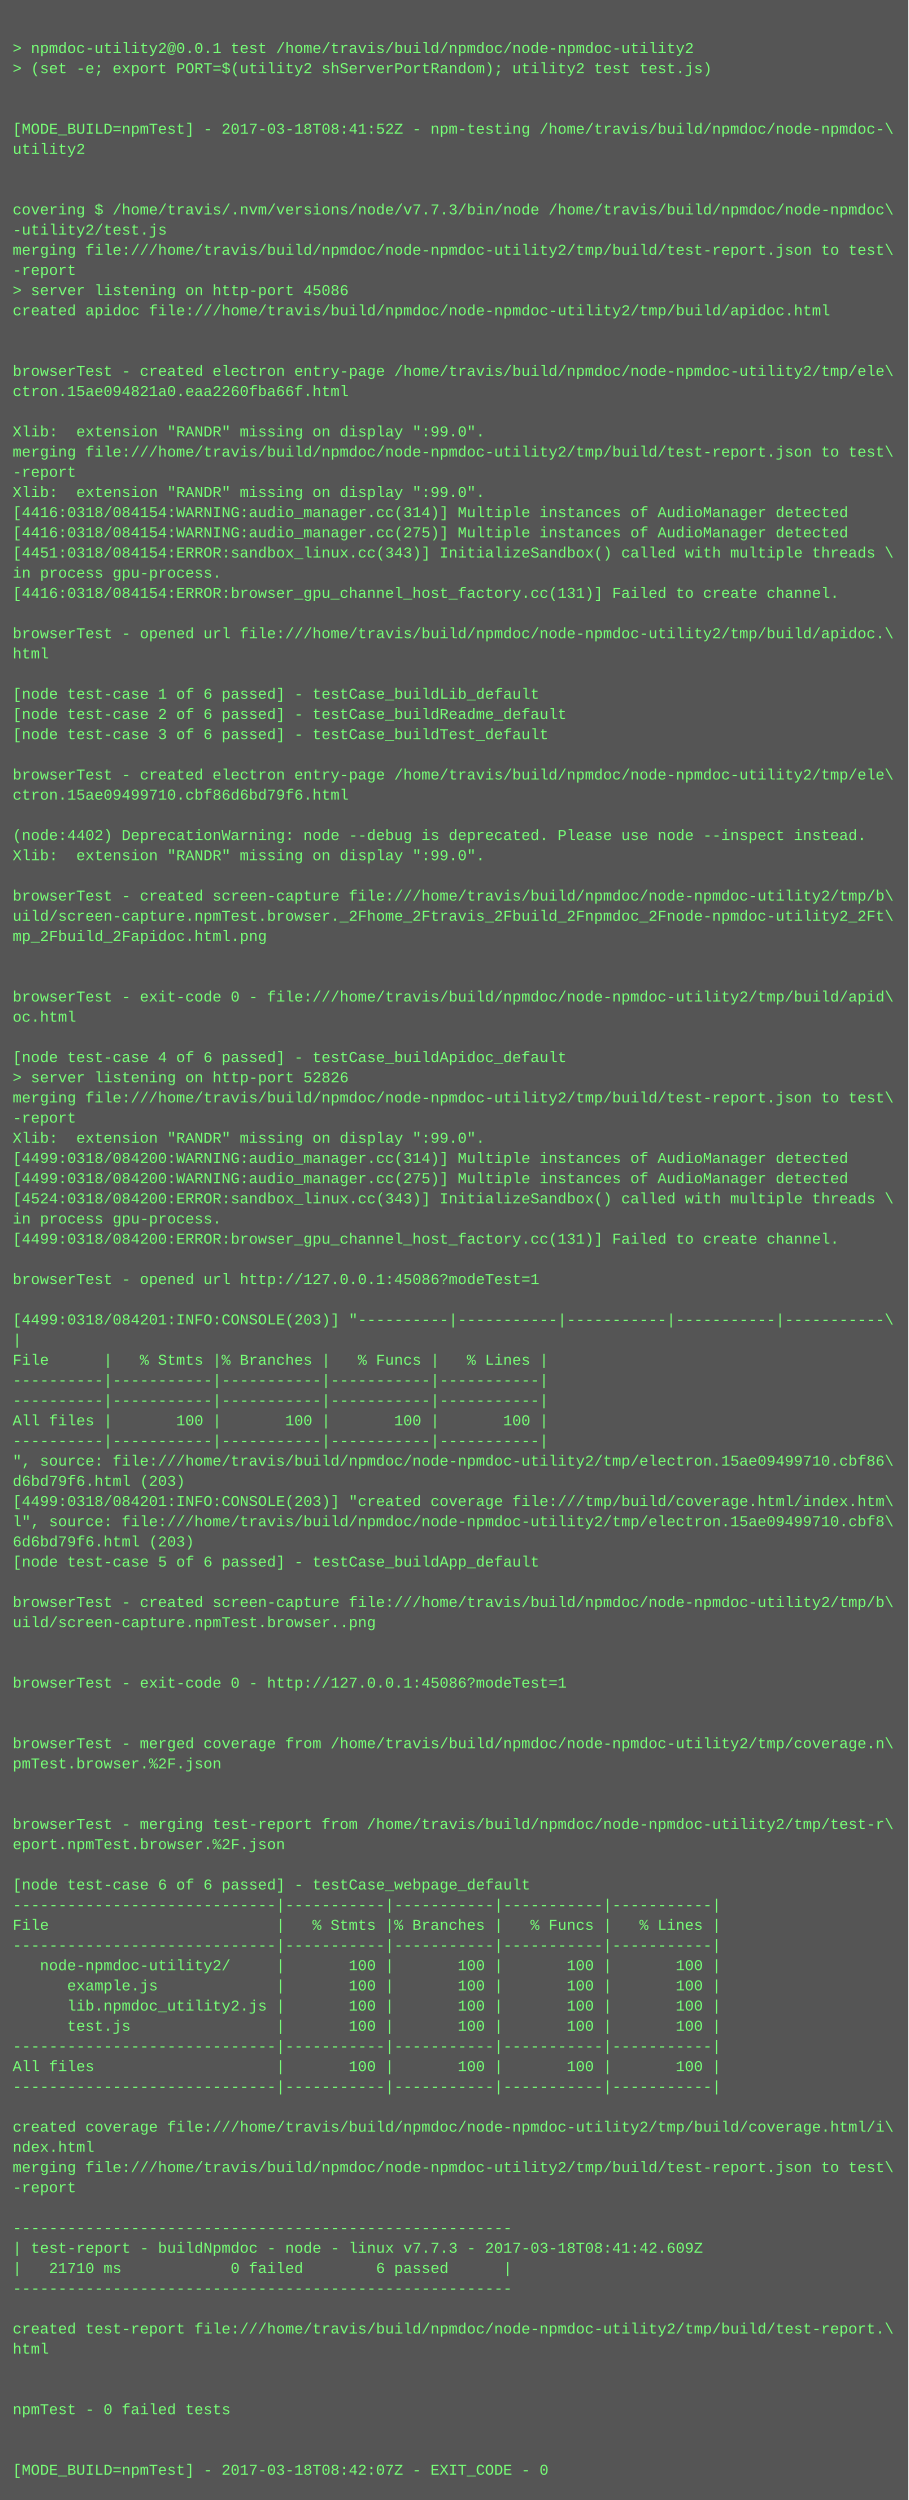
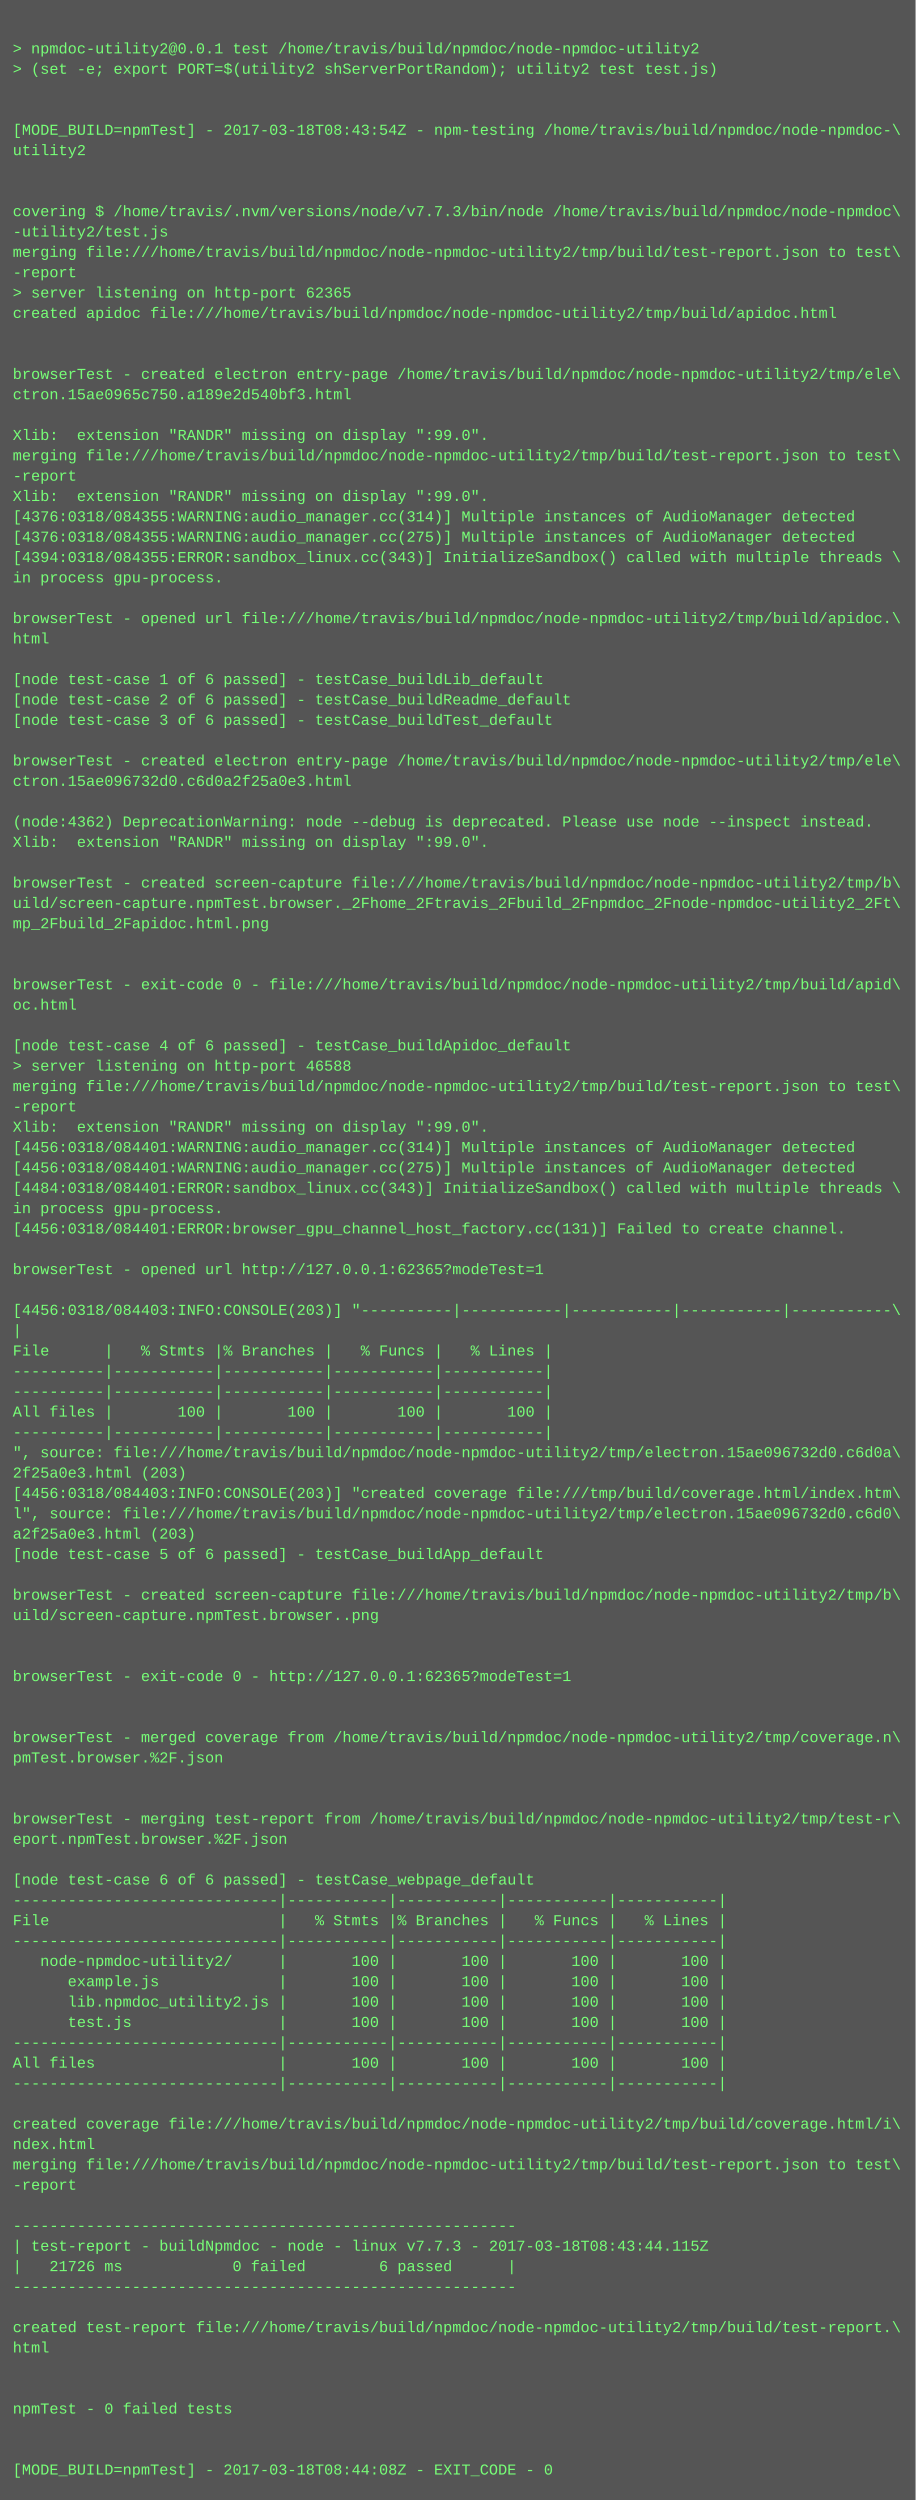
- <svg xmlns="http://www.w3.org/2000/svg" height="1982" width="720">
-   <rect height="1982" fill="#555" width="720" />
+ <svg xmlns="http://www.w3.org/2000/svg" height="1966" width="720">
+   <rect height="1966" fill="#555" width="720" />
  <text fill="#7f7" font-family="Courier New" font-size="12" xml:space="preserve">
    <tspan x="10" y="26" />
    <tspan x="10" y="42">&gt; npmdoc-utility2@0.0.1 test /home/travis/build/npmdoc/node-npmdoc-utility2</tspan>
    <tspan x="10" y="58">&gt; (set -e; export PORT=$(utility2 shServerPortRandom); utility2 test test.js)</tspan>
    <tspan x="10" y="74" />
    <tspan x="10" y="90" />
-     <tspan x="10" y="106">[MODE_BUILD=npmTest] - 2017-03-18T08:41:52Z - npm-testing /home/travis/build/npmdoc/node-npmdoc-\</tspan>
+     <tspan x="10" y="106">[MODE_BUILD=npmTest] - 2017-03-18T08:43:54Z - npm-testing /home/travis/build/npmdoc/node-npmdoc-\</tspan>
    <tspan x="10" y="122">utility2</tspan>
    <tspan x="10" y="138" />
    <tspan x="10" y="154" />
    <tspan x="10" y="170">covering $ /home/travis/.nvm/versions/node/v7.7.3/bin/node /home/travis/build/npmdoc/node-npmdoc\</tspan>
    <tspan x="10" y="186">-utility2/test.js</tspan>
    <tspan x="10" y="202">merging file:///home/travis/build/npmdoc/node-npmdoc-utility2/tmp/build/test-report.json to test\</tspan>
    <tspan x="10" y="218">-report</tspan>
-     <tspan x="10" y="234">&gt; server listening on http-port 45086</tspan>
+     <tspan x="10" y="234">&gt; server listening on http-port 62365</tspan>
    <tspan x="10" y="250">created apidoc file:///home/travis/build/npmdoc/node-npmdoc-utility2/tmp/build/apidoc.html</tspan>
    <tspan x="10" y="266" />
    <tspan x="10" y="282" />
    <tspan x="10" y="298">browserTest - created electron entry-page /home/travis/build/npmdoc/node-npmdoc-utility2/tmp/ele\</tspan>
-     <tspan x="10" y="314">ctron.15ae094821a0.eaa2260fba66f.html</tspan>
+     <tspan x="10" y="314">ctron.15ae0965c750.a189e2d540bf3.html</tspan>
    <tspan x="10" y="330" />
    <tspan x="10" y="346">Xlib:  extension "RANDR" missing on display ":99.0".</tspan>
    <tspan x="10" y="362">merging file:///home/travis/build/npmdoc/node-npmdoc-utility2/tmp/build/test-report.json to test\</tspan>
    <tspan x="10" y="378">-report</tspan>
    <tspan x="10" y="394">Xlib:  extension "RANDR" missing on display ":99.0".</tspan>
-     <tspan x="10" y="410">[4416:0318/084154:WARNING:audio_manager.cc(314)] Multiple instances of AudioManager detected</tspan>
-     <tspan x="10" y="426">[4416:0318/084154:WARNING:audio_manager.cc(275)] Multiple instances of AudioManager detected</tspan>
-     <tspan x="10" y="442">[4451:0318/084154:ERROR:sandbox_linux.cc(343)] InitializeSandbox() called with multiple threads \</tspan>
+     <tspan x="10" y="410">[4376:0318/084355:WARNING:audio_manager.cc(314)] Multiple instances of AudioManager detected</tspan>
+     <tspan x="10" y="426">[4376:0318/084355:WARNING:audio_manager.cc(275)] Multiple instances of AudioManager detected</tspan>
+     <tspan x="10" y="442">[4394:0318/084355:ERROR:sandbox_linux.cc(343)] InitializeSandbox() called with multiple threads \</tspan>
    <tspan x="10" y="458">in process gpu-process. </tspan>
-     <tspan x="10" y="474">[4416:0318/084154:ERROR:browser_gpu_channel_host_factory.cc(131)] Failed to create channel.</tspan>
-     <tspan x="10" y="490" />
-     <tspan x="10" y="506">browserTest - opened url file:///home/travis/build/npmdoc/node-npmdoc-utility2/tmp/build/apidoc.\</tspan>
-     <tspan x="10" y="522">html</tspan>
-     <tspan x="10" y="538" />
-     <tspan x="10" y="554">[node test-case 1 of 6 passed] - testCase_buildLib_default</tspan>
-     <tspan x="10" y="570">[node test-case 2 of 6 passed] - testCase_buildReadme_default</tspan>
-     <tspan x="10" y="586">[node test-case 3 of 6 passed] - testCase_buildTest_default</tspan>
-     <tspan x="10" y="602" />
-     <tspan x="10" y="618">browserTest - created electron entry-page /home/travis/build/npmdoc/node-npmdoc-utility2/tmp/ele\</tspan>
-     <tspan x="10" y="634">ctron.15ae09499710.cbf86d6bd79f6.html</tspan>
-     <tspan x="10" y="650" />
-     <tspan x="10" y="666">(node:4402) DeprecationWarning: node --debug is deprecated. Please use node --inspect instead.</tspan>
-     <tspan x="10" y="682">Xlib:  extension "RANDR" missing on display ":99.0".</tspan>
-     <tspan x="10" y="698" />
-     <tspan x="10" y="714">browserTest - created screen-capture file:///home/travis/build/npmdoc/node-npmdoc-utility2/tmp/b\</tspan>
-     <tspan x="10" y="730">uild/screen-capture.npmTest.browser._2Fhome_2Ftravis_2Fbuild_2Fnpmdoc_2Fnode-npmdoc-utility2_2Ft\</tspan>
-     <tspan x="10" y="746">mp_2Fbuild_2Fapidoc.html.png</tspan>
+     <tspan x="10" y="474" />
+     <tspan x="10" y="490">browserTest - opened url file:///home/travis/build/npmdoc/node-npmdoc-utility2/tmp/build/apidoc.\</tspan>
+     <tspan x="10" y="506">html</tspan>
+     <tspan x="10" y="522" />
+     <tspan x="10" y="538">[node test-case 1 of 6 passed] - testCase_buildLib_default</tspan>
+     <tspan x="10" y="554">[node test-case 2 of 6 passed] - testCase_buildReadme_default</tspan>
+     <tspan x="10" y="570">[node test-case 3 of 6 passed] - testCase_buildTest_default</tspan>
+     <tspan x="10" y="586" />
+     <tspan x="10" y="602">browserTest - created electron entry-page /home/travis/build/npmdoc/node-npmdoc-utility2/tmp/ele\</tspan>
+     <tspan x="10" y="618">ctron.15ae096732d0.c6d0a2f25a0e3.html</tspan>
+     <tspan x="10" y="634" />
+     <tspan x="10" y="650">(node:4362) DeprecationWarning: node --debug is deprecated. Please use node --inspect instead.</tspan>
+     <tspan x="10" y="666">Xlib:  extension "RANDR" missing on display ":99.0".</tspan>
+     <tspan x="10" y="682" />
+     <tspan x="10" y="698">browserTest - created screen-capture file:///home/travis/build/npmdoc/node-npmdoc-utility2/tmp/b\</tspan>
+     <tspan x="10" y="714">uild/screen-capture.npmTest.browser._2Fhome_2Ftravis_2Fbuild_2Fnpmdoc_2Fnode-npmdoc-utility2_2Ft\</tspan>
+     <tspan x="10" y="730">mp_2Fbuild_2Fapidoc.html.png</tspan>
+     <tspan x="10" y="746" />
    <tspan x="10" y="762" />
-     <tspan x="10" y="778" />
-     <tspan x="10" y="794">browserTest - exit-code 0 - file:///home/travis/build/npmdoc/node-npmdoc-utility2/tmp/build/apid\</tspan>
-     <tspan x="10" y="810">oc.html</tspan>
-     <tspan x="10" y="826" />
-     <tspan x="10" y="842">[node test-case 4 of 6 passed] - testCase_buildApidoc_default</tspan>
-     <tspan x="10" y="858">&gt; server listening on http-port 52826</tspan>
-     <tspan x="10" y="874">merging file:///home/travis/build/npmdoc/node-npmdoc-utility2/tmp/build/test-report.json to test\</tspan>
-     <tspan x="10" y="890">-report</tspan>
-     <tspan x="10" y="906">Xlib:  extension "RANDR" missing on display ":99.0".</tspan>
-     <tspan x="10" y="922">[4499:0318/084200:WARNING:audio_manager.cc(314)] Multiple instances of AudioManager detected</tspan>
-     <tspan x="10" y="938">[4499:0318/084200:WARNING:audio_manager.cc(275)] Multiple instances of AudioManager detected</tspan>
-     <tspan x="10" y="954">[4524:0318/084200:ERROR:sandbox_linux.cc(343)] InitializeSandbox() called with multiple threads \</tspan>
-     <tspan x="10" y="970">in process gpu-process. </tspan>
-     <tspan x="10" y="986">[4499:0318/084200:ERROR:browser_gpu_channel_host_factory.cc(131)] Failed to create channel.</tspan>
-     <tspan x="10" y="1002" />
-     <tspan x="10" y="1018">browserTest - opened url http://127.0.0.1:45086?modeTest=1</tspan>
-     <tspan x="10" y="1034" />
-     <tspan x="10" y="1050">[4499:0318/084201:INFO:CONSOLE(203)] "----------|-----------|-----------|-----------|-----------\</tspan>
-     <tspan x="10" y="1066">|</tspan>
-     <tspan x="10" y="1082">File      |   % Stmts |% Branches |   % Funcs |   % Lines |</tspan>
+     <tspan x="10" y="778">browserTest - exit-code 0 - file:///home/travis/build/npmdoc/node-npmdoc-utility2/tmp/build/apid\</tspan>
+     <tspan x="10" y="794">oc.html</tspan>
+     <tspan x="10" y="810" />
+     <tspan x="10" y="826">[node test-case 4 of 6 passed] - testCase_buildApidoc_default</tspan>
+     <tspan x="10" y="842">&gt; server listening on http-port 46588</tspan>
+     <tspan x="10" y="858">merging file:///home/travis/build/npmdoc/node-npmdoc-utility2/tmp/build/test-report.json to test\</tspan>
+     <tspan x="10" y="874">-report</tspan>
+     <tspan x="10" y="890">Xlib:  extension "RANDR" missing on display ":99.0".</tspan>
+     <tspan x="10" y="906">[4456:0318/084401:WARNING:audio_manager.cc(314)] Multiple instances of AudioManager detected</tspan>
+     <tspan x="10" y="922">[4456:0318/084401:WARNING:audio_manager.cc(275)] Multiple instances of AudioManager detected</tspan>
+     <tspan x="10" y="938">[4484:0318/084401:ERROR:sandbox_linux.cc(343)] InitializeSandbox() called with multiple threads \</tspan>
+     <tspan x="10" y="954">in process gpu-process. </tspan>
+     <tspan x="10" y="970">[4456:0318/084401:ERROR:browser_gpu_channel_host_factory.cc(131)] Failed to create channel.</tspan>
+     <tspan x="10" y="986" />
+     <tspan x="10" y="1002">browserTest - opened url http://127.0.0.1:62365?modeTest=1</tspan>
+     <tspan x="10" y="1018" />
+     <tspan x="10" y="1034">[4456:0318/084403:INFO:CONSOLE(203)] "----------|-----------|-----------|-----------|-----------\</tspan>
+     <tspan x="10" y="1050">|</tspan>
+     <tspan x="10" y="1066">File      |   % Stmts |% Branches |   % Funcs |   % Lines |</tspan>
+     <tspan x="10" y="1082">----------|-----------|-----------|-----------|-----------|</tspan>
    <tspan x="10" y="1098">----------|-----------|-----------|-----------|-----------|</tspan>
-     <tspan x="10" y="1114">----------|-----------|-----------|-----------|-----------|</tspan>
-     <tspan x="10" y="1130">All files |       100 |       100 |       100 |       100 |</tspan>
-     <tspan x="10" y="1146">----------|-----------|-----------|-----------|-----------|</tspan>
-     <tspan x="10" y="1162">", source: file:///home/travis/build/npmdoc/node-npmdoc-utility2/tmp/electron.15ae09499710.cbf86\</tspan>
-     <tspan x="10" y="1178">d6bd79f6.html (203)</tspan>
-     <tspan x="10" y="1194">[4499:0318/084201:INFO:CONSOLE(203)] "created coverage file:///tmp/build/coverage.html/index.htm\</tspan>
-     <tspan x="10" y="1210">l", source: file:///home/travis/build/npmdoc/node-npmdoc-utility2/tmp/electron.15ae09499710.cbf8\</tspan>
-     <tspan x="10" y="1226">6d6bd79f6.html (203)</tspan>
-     <tspan x="10" y="1242">[node test-case 5 of 6 passed] - testCase_buildApp_default</tspan>
-     <tspan x="10" y="1258" />
-     <tspan x="10" y="1274">browserTest - created screen-capture file:///home/travis/build/npmdoc/node-npmdoc-utility2/tmp/b\</tspan>
-     <tspan x="10" y="1290">uild/screen-capture.npmTest.browser..png</tspan>
+     <tspan x="10" y="1114">All files |       100 |       100 |       100 |       100 |</tspan>
+     <tspan x="10" y="1130">----------|-----------|-----------|-----------|-----------|</tspan>
+     <tspan x="10" y="1146">", source: file:///home/travis/build/npmdoc/node-npmdoc-utility2/tmp/electron.15ae096732d0.c6d0a\</tspan>
+     <tspan x="10" y="1162">2f25a0e3.html (203)</tspan>
+     <tspan x="10" y="1178">[4456:0318/084403:INFO:CONSOLE(203)] "created coverage file:///tmp/build/coverage.html/index.htm\</tspan>
+     <tspan x="10" y="1194">l", source: file:///home/travis/build/npmdoc/node-npmdoc-utility2/tmp/electron.15ae096732d0.c6d0\</tspan>
+     <tspan x="10" y="1210">a2f25a0e3.html (203)</tspan>
+     <tspan x="10" y="1226">[node test-case 5 of 6 passed] - testCase_buildApp_default</tspan>
+     <tspan x="10" y="1242" />
+     <tspan x="10" y="1258">browserTest - created screen-capture file:///home/travis/build/npmdoc/node-npmdoc-utility2/tmp/b\</tspan>
+     <tspan x="10" y="1274">uild/screen-capture.npmTest.browser..png</tspan>
+     <tspan x="10" y="1290" />
    <tspan x="10" y="1306" />
-     <tspan x="10" y="1322" />
-     <tspan x="10" y="1338">browserTest - exit-code 0 - http://127.0.0.1:45086?modeTest=1</tspan>
+     <tspan x="10" y="1322">browserTest - exit-code 0 - http://127.0.0.1:62365?modeTest=1</tspan>
+     <tspan x="10" y="1338" />
    <tspan x="10" y="1354" />
-     <tspan x="10" y="1370" />
-     <tspan x="10" y="1386">browserTest - merged coverage from /home/travis/build/npmdoc/node-npmdoc-utility2/tmp/coverage.n\</tspan>
-     <tspan x="10" y="1402">pmTest.browser.%2F.json</tspan>
+     <tspan x="10" y="1370">browserTest - merged coverage from /home/travis/build/npmdoc/node-npmdoc-utility2/tmp/coverage.n\</tspan>
+     <tspan x="10" y="1386">pmTest.browser.%2F.json</tspan>
+     <tspan x="10" y="1402" />
    <tspan x="10" y="1418" />
-     <tspan x="10" y="1434" />
-     <tspan x="10" y="1450">browserTest - merging test-report from /home/travis/build/npmdoc/node-npmdoc-utility2/tmp/test-r\</tspan>
-     <tspan x="10" y="1466">eport.npmTest.browser.%2F.json</tspan>
-     <tspan x="10" y="1482" />
-     <tspan x="10" y="1498">[node test-case 6 of 6 passed] - testCase_webpage_default</tspan>
-     <tspan x="10" y="1514">-----------------------------|-----------|-----------|-----------|-----------|</tspan>
-     <tspan x="10" y="1530">File                         |   % Stmts |% Branches |   % Funcs |   % Lines |</tspan>
-     <tspan x="10" y="1546">-----------------------------|-----------|-----------|-----------|-----------|</tspan>
-     <tspan x="10" y="1562">   node-npmdoc-utility2/     |       100 |       100 |       100 |       100 |</tspan>
-     <tspan x="10" y="1578">      example.js             |       100 |       100 |       100 |       100 |</tspan>
-     <tspan x="10" y="1594">      lib.npmdoc_utility2.js |       100 |       100 |       100 |       100 |</tspan>
-     <tspan x="10" y="1610">      test.js                |       100 |       100 |       100 |       100 |</tspan>
-     <tspan x="10" y="1626">-----------------------------|-----------|-----------|-----------|-----------|</tspan>
-     <tspan x="10" y="1642">All files                    |       100 |       100 |       100 |       100 |</tspan>
-     <tspan x="10" y="1658">-----------------------------|-----------|-----------|-----------|-----------|</tspan>
-     <tspan x="10" y="1674" />
-     <tspan x="10" y="1690">created coverage file:///home/travis/build/npmdoc/node-npmdoc-utility2/tmp/build/coverage.html/i\</tspan>
-     <tspan x="10" y="1706">ndex.html</tspan>
-     <tspan x="10" y="1722">merging file:///home/travis/build/npmdoc/node-npmdoc-utility2/tmp/build/test-report.json to test\</tspan>
-     <tspan x="10" y="1738">-report</tspan>
-     <tspan x="10" y="1754" />
-     <tspan x="10" y="1770">-------------------------------------------------------</tspan>
-     <tspan x="10" y="1786">| test-report - buildNpmdoc - node - linux v7.7.3 - 2017-03-18T08:41:42.609Z</tspan>
-     <tspan x="10" y="1802">|   21710 ms            0 failed        6 passed      |</tspan>
-     <tspan x="10" y="1818">-------------------------------------------------------</tspan>
-     <tspan x="10" y="1834" />
-     <tspan x="10" y="1850">created test-report file:///home/travis/build/npmdoc/node-npmdoc-utility2/tmp/build/test-report.\</tspan>
-     <tspan x="10" y="1866">html</tspan>
+     <tspan x="10" y="1434">browserTest - merging test-report from /home/travis/build/npmdoc/node-npmdoc-utility2/tmp/test-r\</tspan>
+     <tspan x="10" y="1450">eport.npmTest.browser.%2F.json</tspan>
+     <tspan x="10" y="1466" />
+     <tspan x="10" y="1482">[node test-case 6 of 6 passed] - testCase_webpage_default</tspan>
+     <tspan x="10" y="1498">-----------------------------|-----------|-----------|-----------|-----------|</tspan>
+     <tspan x="10" y="1514">File                         |   % Stmts |% Branches |   % Funcs |   % Lines |</tspan>
+     <tspan x="10" y="1530">-----------------------------|-----------|-----------|-----------|-----------|</tspan>
+     <tspan x="10" y="1546">   node-npmdoc-utility2/     |       100 |       100 |       100 |       100 |</tspan>
+     <tspan x="10" y="1562">      example.js             |       100 |       100 |       100 |       100 |</tspan>
+     <tspan x="10" y="1578">      lib.npmdoc_utility2.js |       100 |       100 |       100 |       100 |</tspan>
+     <tspan x="10" y="1594">      test.js                |       100 |       100 |       100 |       100 |</tspan>
+     <tspan x="10" y="1610">-----------------------------|-----------|-----------|-----------|-----------|</tspan>
+     <tspan x="10" y="1626">All files                    |       100 |       100 |       100 |       100 |</tspan>
+     <tspan x="10" y="1642">-----------------------------|-----------|-----------|-----------|-----------|</tspan>
+     <tspan x="10" y="1658" />
+     <tspan x="10" y="1674">created coverage file:///home/travis/build/npmdoc/node-npmdoc-utility2/tmp/build/coverage.html/i\</tspan>
+     <tspan x="10" y="1690">ndex.html</tspan>
+     <tspan x="10" y="1706">merging file:///home/travis/build/npmdoc/node-npmdoc-utility2/tmp/build/test-report.json to test\</tspan>
+     <tspan x="10" y="1722">-report</tspan>
+     <tspan x="10" y="1738" />
+     <tspan x="10" y="1754">-------------------------------------------------------</tspan>
+     <tspan x="10" y="1770">| test-report - buildNpmdoc - node - linux v7.7.3 - 2017-03-18T08:43:44.115Z</tspan>
+     <tspan x="10" y="1786">|   21726 ms            0 failed        6 passed      |</tspan>
+     <tspan x="10" y="1802">-------------------------------------------------------</tspan>
+     <tspan x="10" y="1818" />
+     <tspan x="10" y="1834">created test-report file:///home/travis/build/npmdoc/node-npmdoc-utility2/tmp/build/test-report.\</tspan>
+     <tspan x="10" y="1850">html</tspan>
+     <tspan x="10" y="1866" />
    <tspan x="10" y="1882" />
-     <tspan x="10" y="1898" />
-     <tspan x="10" y="1914">npmTest - 0 failed tests</tspan>
+     <tspan x="10" y="1898">npmTest - 0 failed tests</tspan>
+     <tspan x="10" y="1914" />
    <tspan x="10" y="1930" />
-     <tspan x="10" y="1946" />
-     <tspan x="10" y="1962">[MODE_BUILD=npmTest] - 2017-03-18T08:42:07Z - EXIT_CODE - 0</tspan>
+     <tspan x="10" y="1946">[MODE_BUILD=npmTest] - 2017-03-18T08:44:08Z - EXIT_CODE - 0</tspan>
  </text>
</svg>
